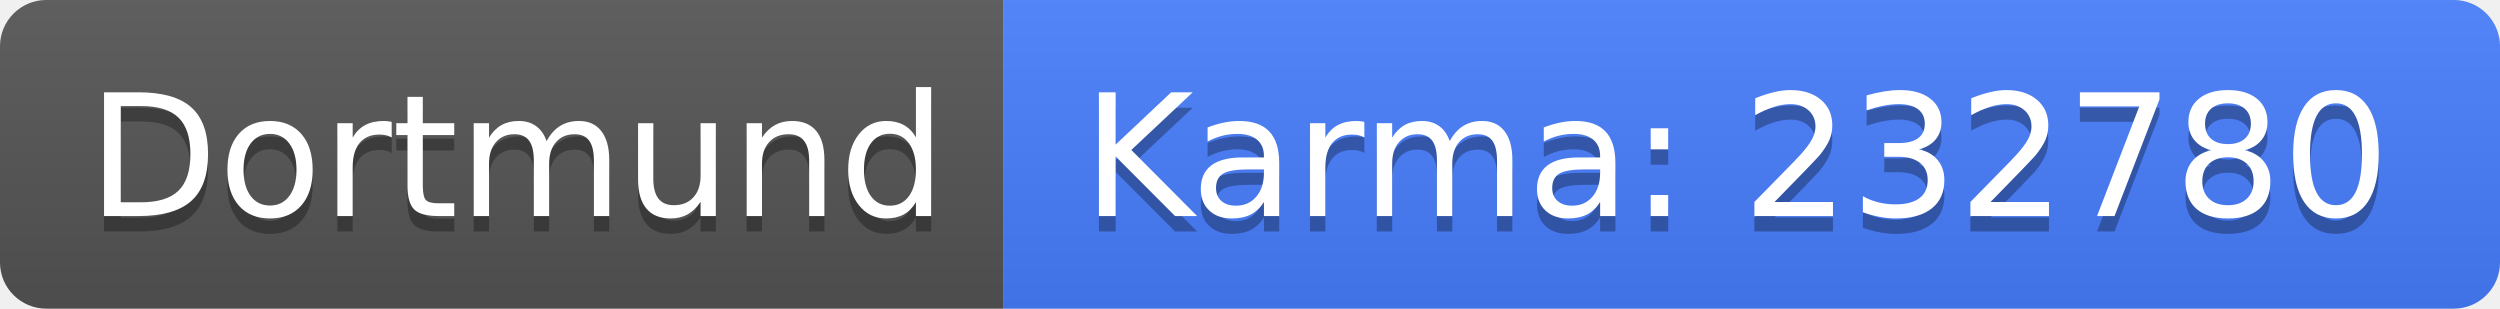
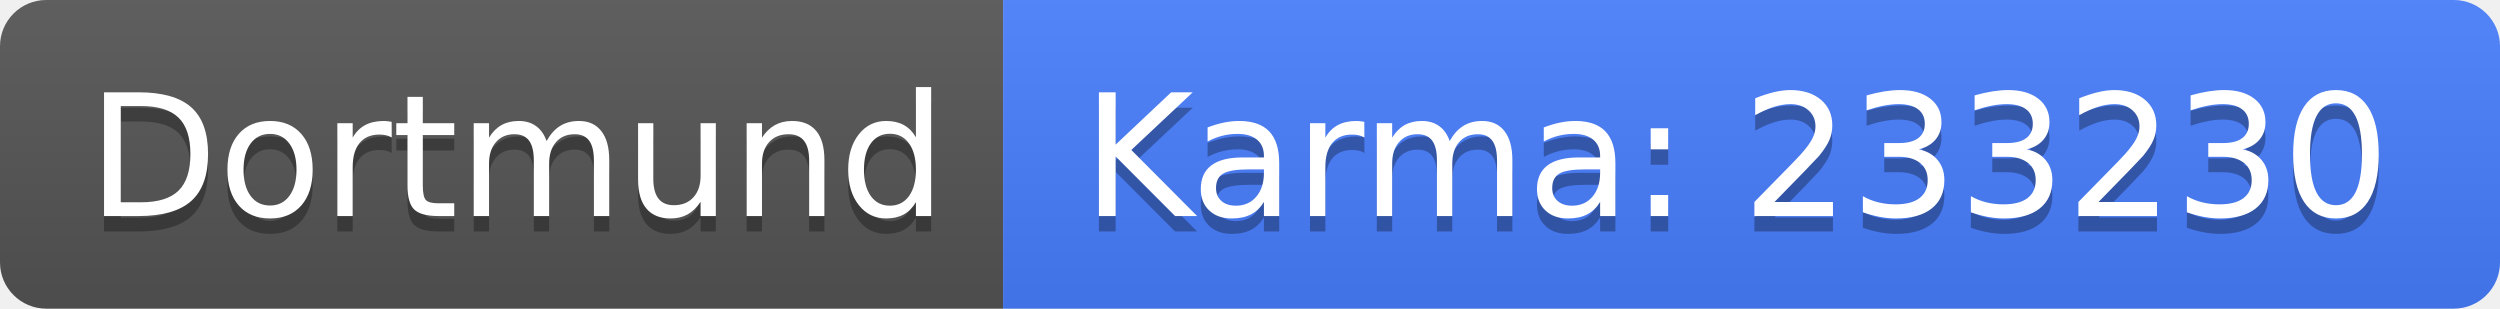
<svg xmlns="http://www.w3.org/2000/svg" width="162" height="20">
  <linearGradient id="b" x2="0" y2="100%">
    <stop offset="0" stop-color="#bbb" stop-opacity=".1" />
    <stop offset="1" stop-opacity=".1" />
  </linearGradient>
  <clipPath id="a">
    <rect width="162" height="20" rx="3" fill="#fff" />
  </clipPath>
  <g clip-path="url(#a)">
    <path fill="#555" d="M0 0h65v20H0z" />
    <path fill="#477eff" d="M65 0h97v20H65z" />
    <path fill="url(#b)" d="M0 0h162v20H0z" />
  </g>
  <g fill="#fff" text-anchor="middle" font-family="DejaVu Sans,Verdana,Geneva,sans-serif" font-size="110">
    <text x="335" y="150" fill="#010101" fill-opacity=".3" transform="scale(.1)" textLength="550">Dortmund</text>
    <text x="335" y="140" transform="scale(.1)" textLength="550">Dortmund</text>
-     <text x="1125" y="150" fill="#010101" fill-opacity=".3" transform="scale(.1)" textLength="870">Karma: 232780</text>
-     <text x="1125" y="140" transform="scale(.1)" textLength="870">Karma: 232780</text>
+     <text x="1125" y="150" fill="#010101" fill-opacity=".3" transform="scale(.1)" textLength="870">Karma: 233230</text>
+     <text x="1125" y="140" transform="scale(.1)" textLength="870">Karma: 233230</text>
  </g>
</svg>
